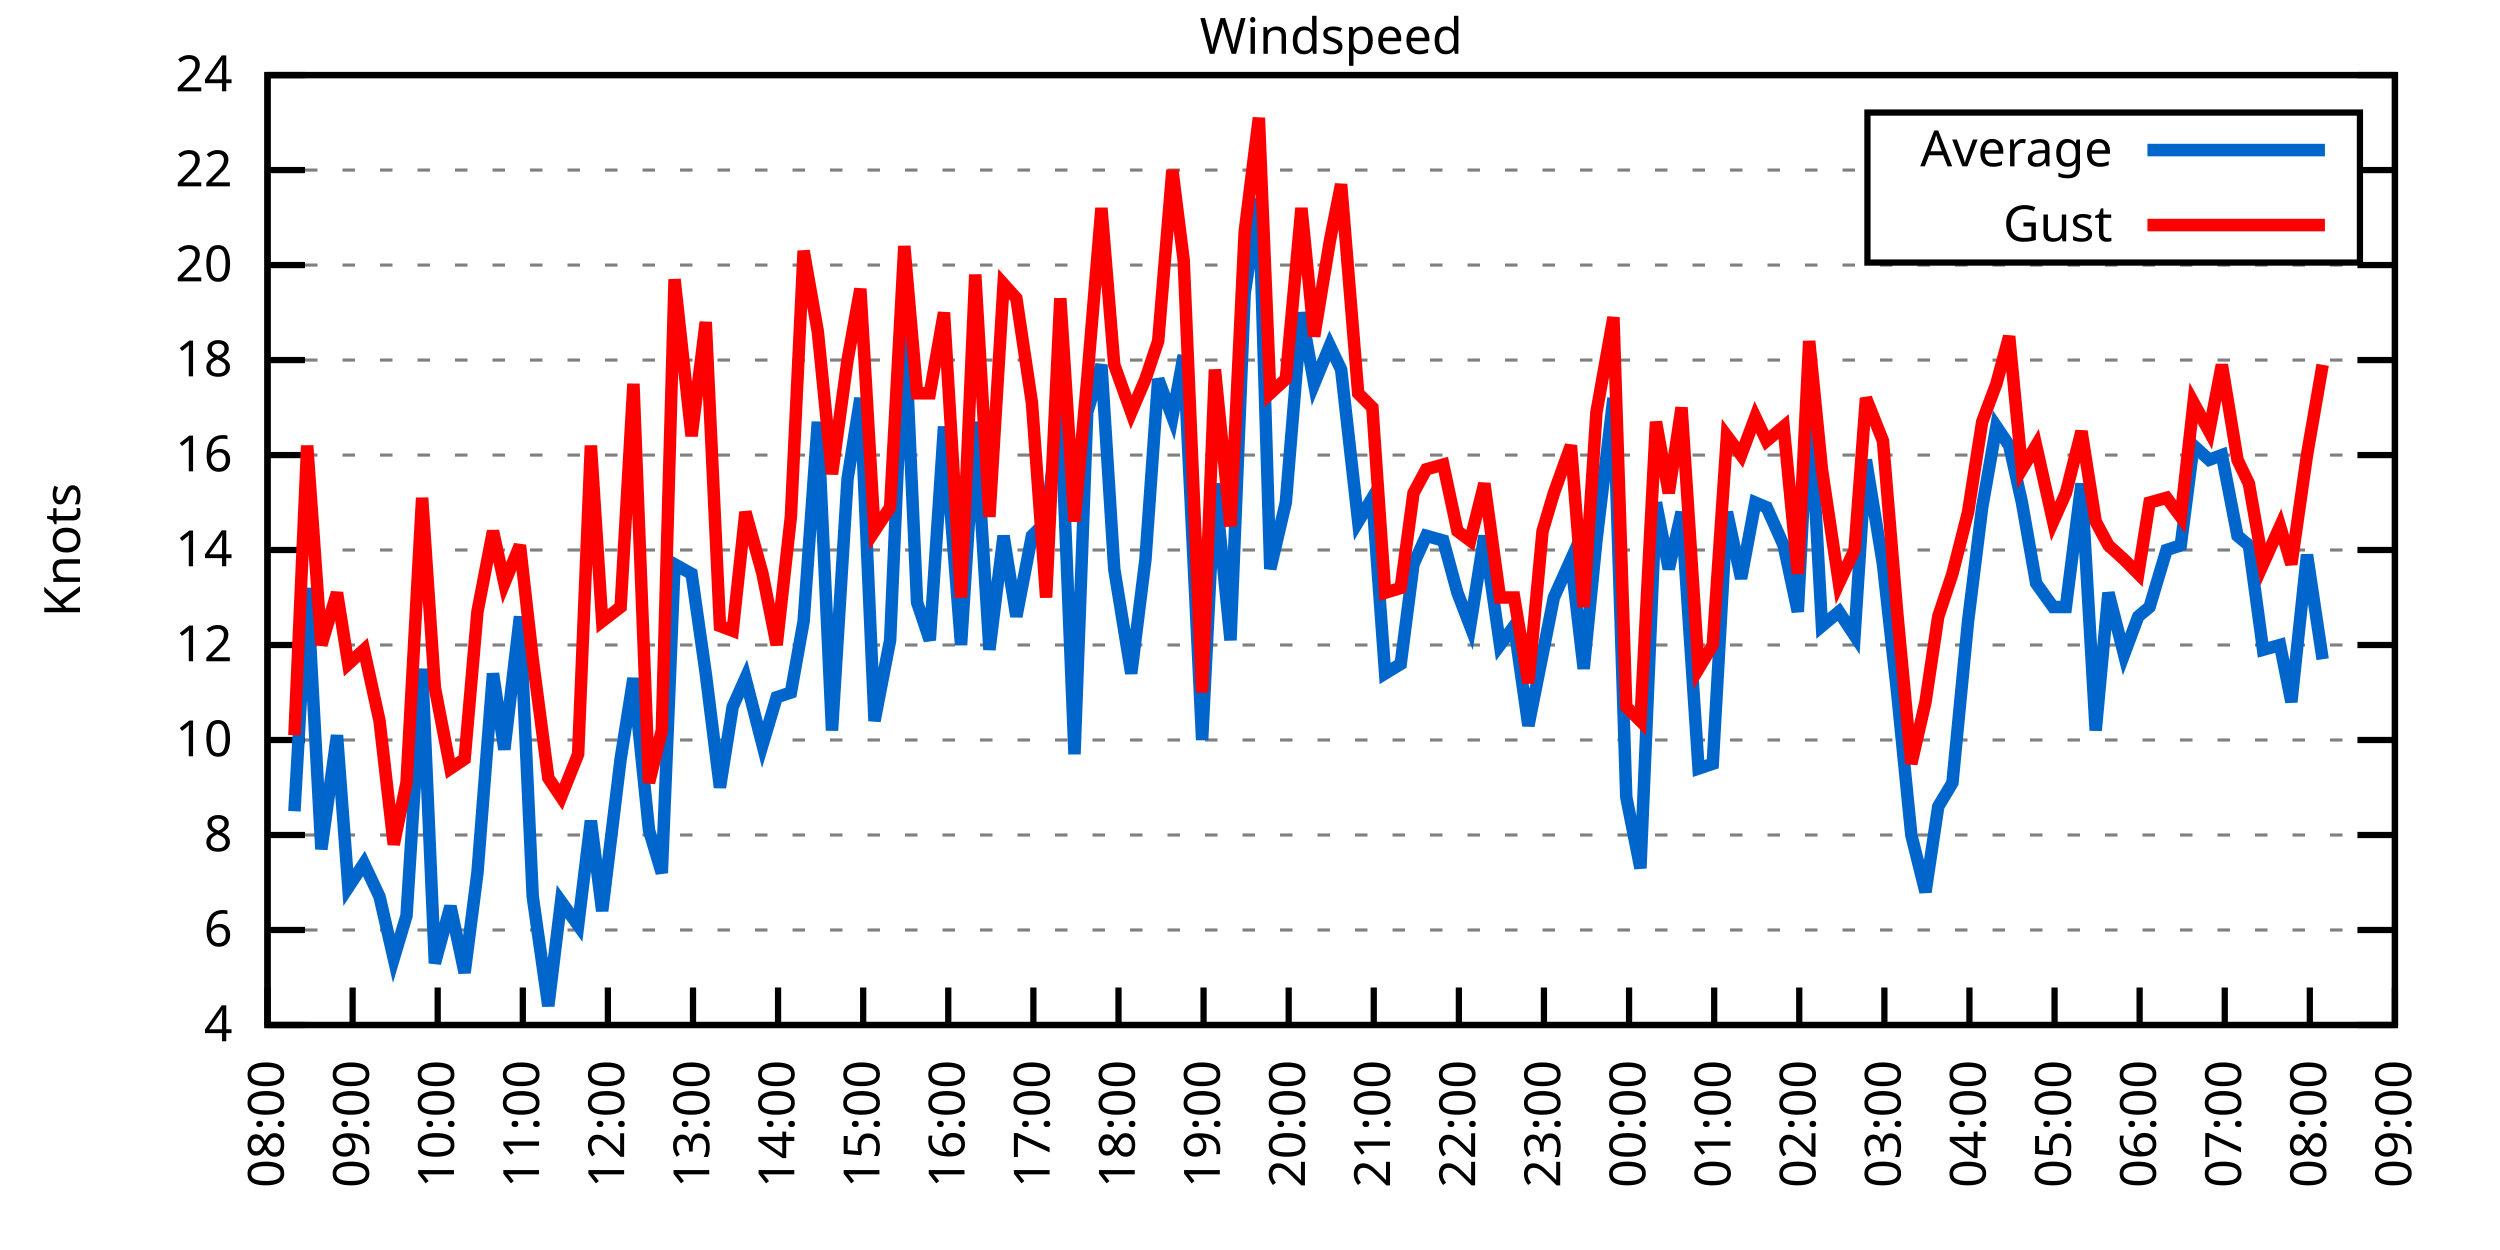
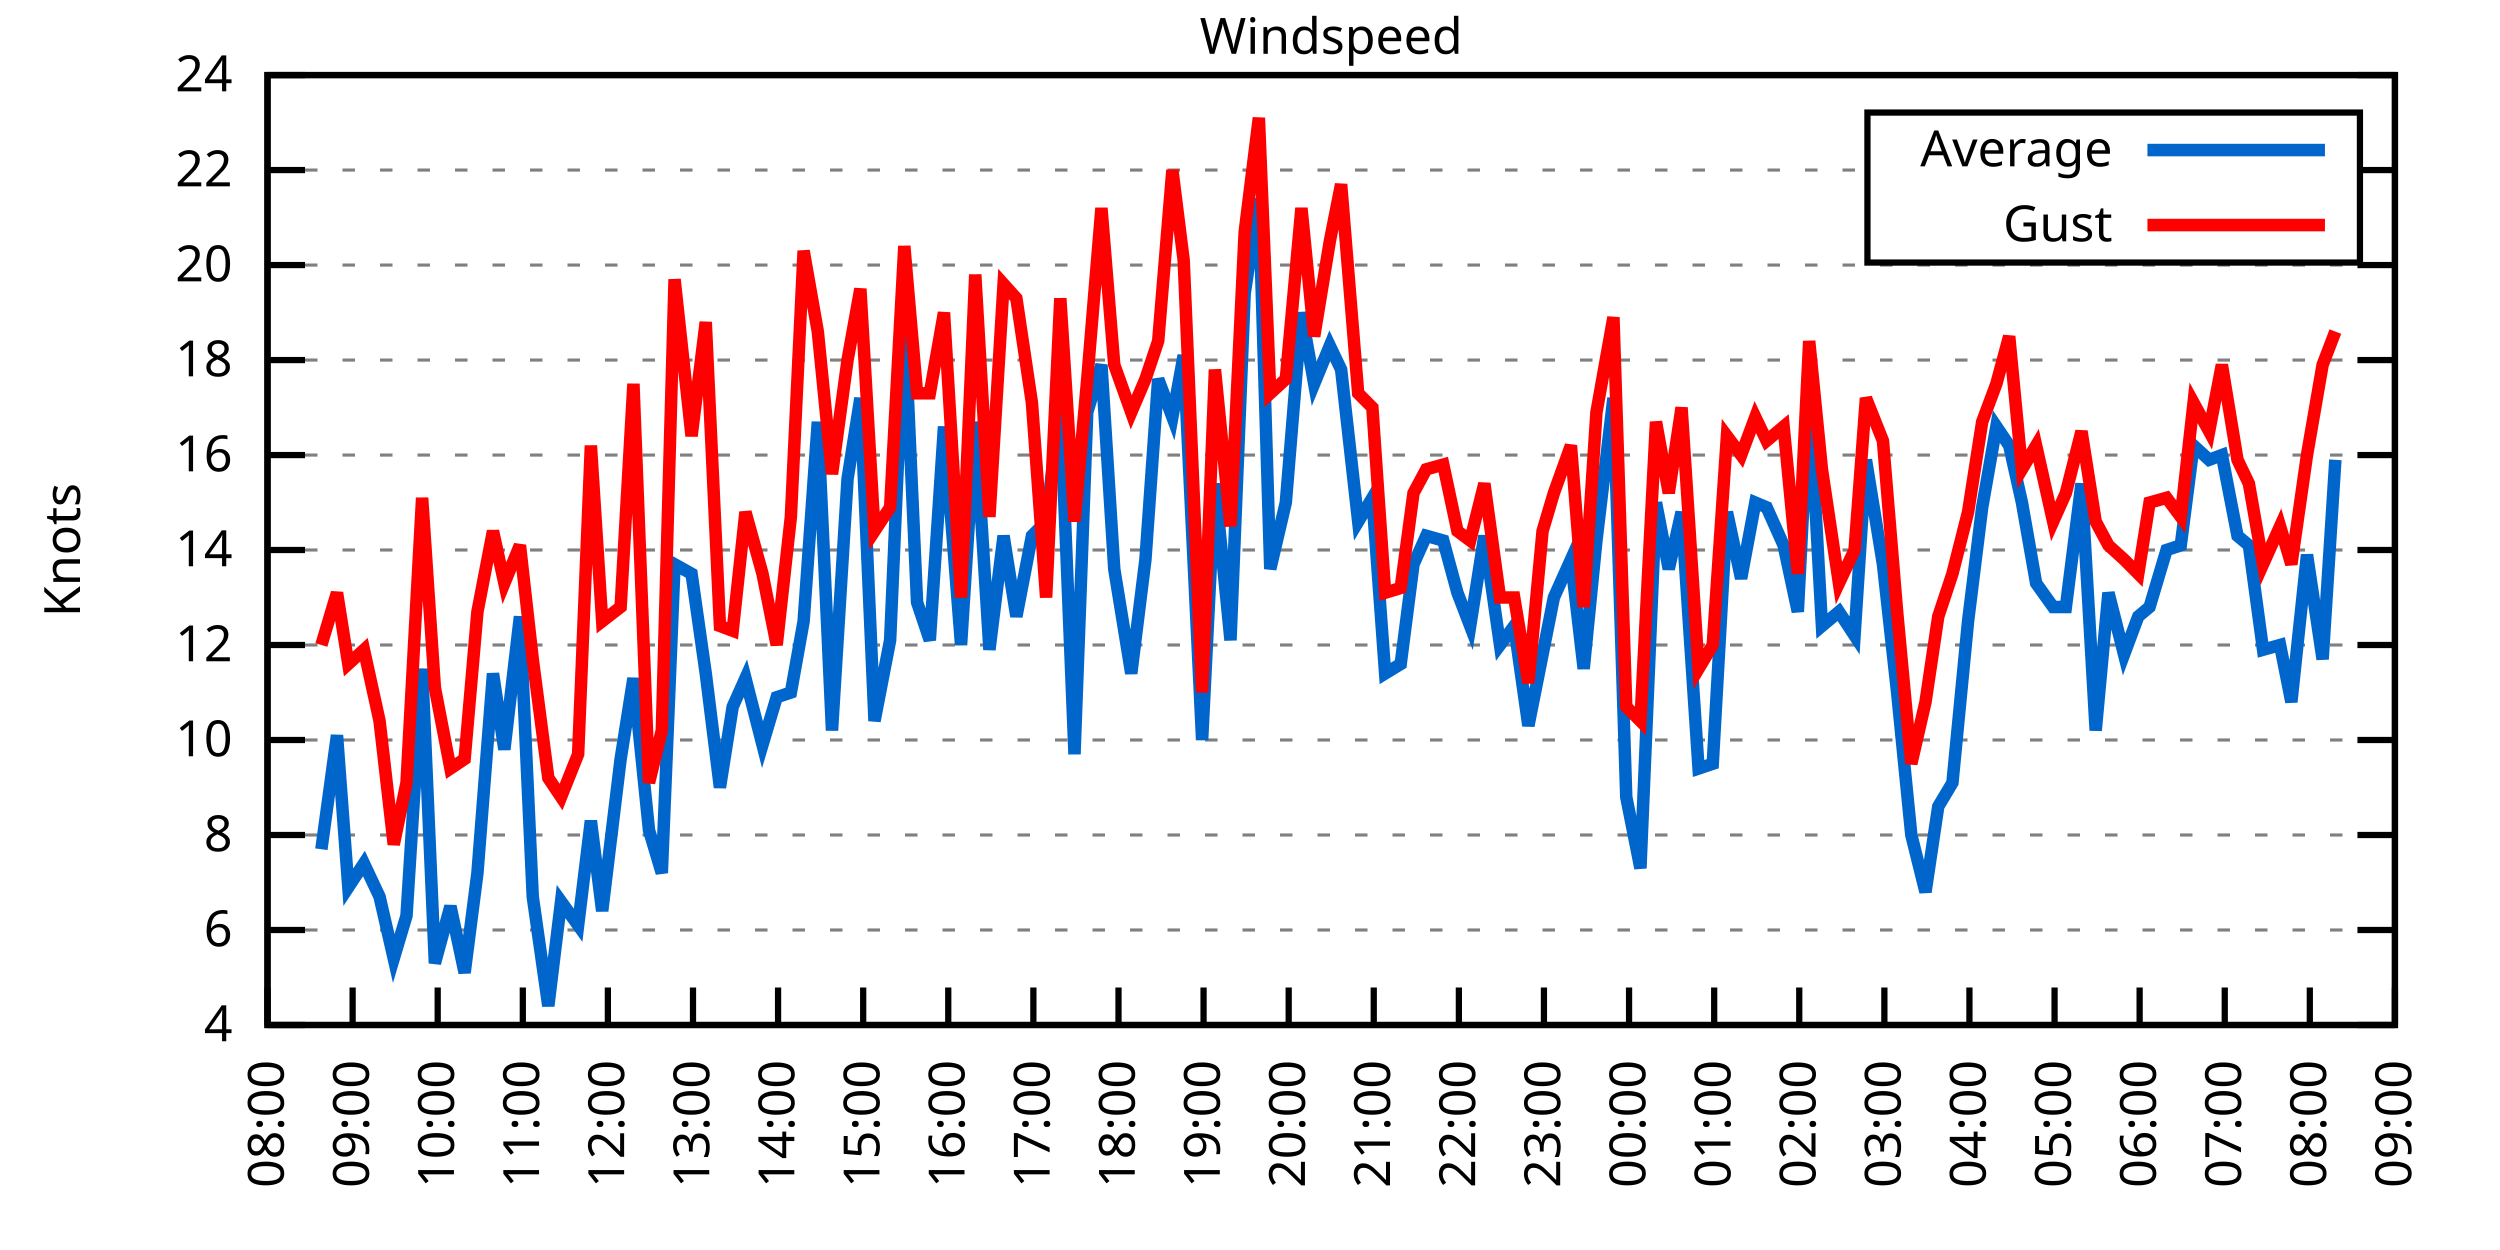
<svg xmlns="http://www.w3.org/2000/svg" xmlns:xlink="http://www.w3.org/1999/xlink" width="400" height="200" viewBox="0 0 400 200">
  <g id="gnuplot_canvas">
    <rect x="0" y="0" width="400" height="200" fill="none" />
    <defs>
      <circle id="gpDot" r="0.5" stroke-width="0.5" stroke="currentColor" />
      <path id="gpPt0" stroke-width="0.333" stroke="currentColor" d="M-1,0 h2 M0,-1 v2" />
      <path id="gpPt1" stroke-width="0.333" stroke="currentColor" d="M-1,-1 L1,1 M1,-1 L-1,1" />
      <path id="gpPt2" stroke-width="0.333" stroke="currentColor" d="M-1,0 L1,0 M0,-1 L0,1 M-1,-1 L1,1 M-1,1 L1,-1" />
      <rect id="gpPt3" stroke-width="0.333" stroke="currentColor" x="-1" y="-1" width="2" height="2" />
      <rect id="gpPt4" stroke-width="0.333" stroke="currentColor" fill="currentColor" x="-1" y="-1" width="2" height="2" />
      <circle id="gpPt5" stroke-width="0.333" stroke="currentColor" cx="0" cy="0" r="1" />
      <use xlink:href="#gpPt5" id="gpPt6" fill="currentColor" stroke="none" />
      <path id="gpPt7" stroke-width="0.333" stroke="currentColor" d="M0,-1.33 L-1.33,0.67 L1.33,0.67 z" />
      <use xlink:href="#gpPt7" id="gpPt8" fill="currentColor" stroke="none" />
      <use xlink:href="#gpPt7" id="gpPt9" stroke="currentColor" transform="rotate(180)" />
      <use xlink:href="#gpPt9" id="gpPt10" fill="currentColor" stroke="none" />
      <use xlink:href="#gpPt3" id="gpPt11" stroke="currentColor" transform="rotate(45)" />
      <use xlink:href="#gpPt11" id="gpPt12" fill="currentColor" stroke="none" />
      <path id="gpPt13" stroke-width="0.333" stroke="currentColor" d="M0,1.330 L1.265,0.411 L0.782,-1.067 L-0.782,-1.076 L-1.265,0.411 z" />
      <use xlink:href="#gpPt13" id="gpPt14" fill="currentColor" stroke="none" />
      <filter id="textbox" filterUnits="objectBoundingBox" x="0" y="0" height="1" width="1">
        <feFlood flood-color="white" flood-opacity="1" result="bgnd" />
        <feComposite in="SourceGraphic" in2="bgnd" operator="atop" />
      </filter>
      <filter id="greybox" filterUnits="objectBoundingBox" x="0" y="0" height="1" width="1">
        <feFlood flood-color="lightgrey" flood-opacity="1" result="grey" />
        <feComposite in="SourceGraphic" in2="grey" operator="atop" />
      </filter>
    </defs>
    <g fill="none" color="white" stroke="currentColor" stroke-width="1.00" stroke-linecap="butt" stroke-linejoin="miter">
</g>
    <g fill="none" color="black" stroke="currentColor" stroke-width="1.00" stroke-linecap="butt" stroke-linejoin="miter">
      <g stroke="none" shape-rendering="crispEdges">
        <polygon fill="rgb(255, 255, 255)" points="42.80,164.00 383.18,164.00 383.18,12.02 42.80,12.02 " />
      </g>
    </g>
    <g fill="none" color="black" stroke="currentColor" stroke-width="1.00" stroke-linecap="butt" stroke-linejoin="miter">
</g>
    <g fill="none" color="black" stroke="black" stroke-width="0.50" stroke-linecap="butt" stroke-linejoin="miter">
</g>
    <g fill="none" color="gray" stroke="currentColor" stroke-width="0.50" stroke-linecap="butt" stroke-linejoin="miter">
      <path stroke="gray" stroke-dasharray="2,4" class="gridline" d="M42.80,164.00 L383.19,164.00  " />
    </g>
    <g fill="none" color="gray" stroke="gray" stroke-width="1.00" stroke-linecap="butt" stroke-linejoin="miter">
</g>
    <g fill="none" color="black" stroke="currentColor" stroke-width="1.00" stroke-linecap="butt" stroke-linejoin="miter">
      <path stroke="black" d="M42.80,164.00 L48.80,164.00 M383.19,164.00 L377.19,164.00  " />
      <g transform="translate(37.20,166.60)" stroke="none" fill="black" font-family="Sans" font-size="8.00" text-anchor="end">
        <text>
          <tspan font-family="Sans"> 4</tspan>
        </text>
      </g>
    </g>
    <g fill="none" color="black" stroke="currentColor" stroke-width="1.00" stroke-linecap="butt" stroke-linejoin="miter">
</g>
    <g fill="none" color="black" stroke="black" stroke-width="0.50" stroke-linecap="butt" stroke-linejoin="miter">
</g>
    <g fill="none" color="gray" stroke="currentColor" stroke-width="0.50" stroke-linecap="butt" stroke-linejoin="miter">
      <path stroke="gray" stroke-dasharray="2,4" class="gridline" d="M42.80,148.80 L383.19,148.80  " />
    </g>
    <g fill="none" color="gray" stroke="gray" stroke-width="1.00" stroke-linecap="butt" stroke-linejoin="miter">
</g>
    <g fill="none" color="black" stroke="currentColor" stroke-width="1.00" stroke-linecap="butt" stroke-linejoin="miter">
      <path stroke="black" d="M42.80,148.80 L48.80,148.80 M383.19,148.80 L377.19,148.80  " />
      <g transform="translate(37.20,151.40)" stroke="none" fill="black" font-family="Sans" font-size="8.00" text-anchor="end">
        <text>
          <tspan font-family="Sans"> 6</tspan>
        </text>
      </g>
    </g>
    <g fill="none" color="black" stroke="currentColor" stroke-width="1.00" stroke-linecap="butt" stroke-linejoin="miter">
</g>
    <g fill="none" color="black" stroke="black" stroke-width="0.50" stroke-linecap="butt" stroke-linejoin="miter">
</g>
    <g fill="none" color="gray" stroke="currentColor" stroke-width="0.50" stroke-linecap="butt" stroke-linejoin="miter">
      <path stroke="gray" stroke-dasharray="2,4" class="gridline" d="M42.80,133.60 L383.19,133.60  " />
    </g>
    <g fill="none" color="gray" stroke="gray" stroke-width="1.00" stroke-linecap="butt" stroke-linejoin="miter">
</g>
    <g fill="none" color="black" stroke="currentColor" stroke-width="1.00" stroke-linecap="butt" stroke-linejoin="miter">
      <path stroke="black" d="M42.80,133.60 L48.80,133.60 M383.19,133.60 L377.19,133.60  " />
      <g transform="translate(37.20,136.20)" stroke="none" fill="black" font-family="Sans" font-size="8.00" text-anchor="end">
        <text>
          <tspan font-family="Sans"> 8</tspan>
        </text>
      </g>
    </g>
    <g fill="none" color="black" stroke="currentColor" stroke-width="1.00" stroke-linecap="butt" stroke-linejoin="miter">
</g>
    <g fill="none" color="black" stroke="black" stroke-width="0.50" stroke-linecap="butt" stroke-linejoin="miter">
</g>
    <g fill="none" color="gray" stroke="currentColor" stroke-width="0.50" stroke-linecap="butt" stroke-linejoin="miter">
      <path stroke="gray" stroke-dasharray="2,4" class="gridline" d="M42.80,118.40 L383.19,118.40  " />
    </g>
    <g fill="none" color="gray" stroke="gray" stroke-width="1.00" stroke-linecap="butt" stroke-linejoin="miter">
</g>
    <g fill="none" color="black" stroke="currentColor" stroke-width="1.00" stroke-linecap="butt" stroke-linejoin="miter">
      <path stroke="black" d="M42.80,118.40 L48.80,118.40 M383.19,118.40 L377.19,118.40  " />
      <g transform="translate(37.20,121.00)" stroke="none" fill="black" font-family="Sans" font-size="8.00" text-anchor="end">
        <text>
          <tspan font-family="Sans"> 10</tspan>
        </text>
      </g>
    </g>
    <g fill="none" color="black" stroke="currentColor" stroke-width="1.00" stroke-linecap="butt" stroke-linejoin="miter">
</g>
    <g fill="none" color="black" stroke="black" stroke-width="0.50" stroke-linecap="butt" stroke-linejoin="miter">
</g>
    <g fill="none" color="gray" stroke="currentColor" stroke-width="0.50" stroke-linecap="butt" stroke-linejoin="miter">
      <path stroke="gray" stroke-dasharray="2,4" class="gridline" d="M42.80,103.20 L383.19,103.20  " />
    </g>
    <g fill="none" color="gray" stroke="gray" stroke-width="1.00" stroke-linecap="butt" stroke-linejoin="miter">
</g>
    <g fill="none" color="black" stroke="currentColor" stroke-width="1.00" stroke-linecap="butt" stroke-linejoin="miter">
      <path stroke="black" d="M42.80,103.20 L48.80,103.20 M383.19,103.20 L377.19,103.20  " />
      <g transform="translate(37.20,105.80)" stroke="none" fill="black" font-family="Sans" font-size="8.00" text-anchor="end">
        <text>
          <tspan font-family="Sans"> 12</tspan>
        </text>
      </g>
    </g>
    <g fill="none" color="black" stroke="currentColor" stroke-width="1.00" stroke-linecap="butt" stroke-linejoin="miter">
</g>
    <g fill="none" color="black" stroke="black" stroke-width="0.50" stroke-linecap="butt" stroke-linejoin="miter">
</g>
    <g fill="none" color="gray" stroke="currentColor" stroke-width="0.50" stroke-linecap="butt" stroke-linejoin="miter">
      <path stroke="gray" stroke-dasharray="2,4" class="gridline" d="M42.80,88.00 L383.19,88.00  " />
    </g>
    <g fill="none" color="gray" stroke="gray" stroke-width="1.00" stroke-linecap="butt" stroke-linejoin="miter">
</g>
    <g fill="none" color="black" stroke="currentColor" stroke-width="1.00" stroke-linecap="butt" stroke-linejoin="miter">
      <path stroke="black" d="M42.80,88.00 L48.80,88.00 M383.19,88.00 L377.19,88.00  " />
      <g transform="translate(37.20,90.60)" stroke="none" fill="black" font-family="Sans" font-size="8.00" text-anchor="end">
        <text>
          <tspan font-family="Sans"> 14</tspan>
        </text>
      </g>
    </g>
    <g fill="none" color="black" stroke="currentColor" stroke-width="1.00" stroke-linecap="butt" stroke-linejoin="miter">
</g>
    <g fill="none" color="black" stroke="black" stroke-width="0.50" stroke-linecap="butt" stroke-linejoin="miter">
</g>
    <g fill="none" color="gray" stroke="currentColor" stroke-width="0.50" stroke-linecap="butt" stroke-linejoin="miter">
      <path stroke="gray" stroke-dasharray="2,4" class="gridline" d="M42.80,72.81 L383.19,72.81  " />
    </g>
    <g fill="none" color="gray" stroke="gray" stroke-width="1.00" stroke-linecap="butt" stroke-linejoin="miter">
</g>
    <g fill="none" color="black" stroke="currentColor" stroke-width="1.00" stroke-linecap="butt" stroke-linejoin="miter">
      <path stroke="black" d="M42.80,72.81 L48.80,72.81 M383.19,72.81 L377.19,72.81  " />
      <g transform="translate(37.20,75.41)" stroke="none" fill="black" font-family="Sans" font-size="8.00" text-anchor="end">
        <text>
          <tspan font-family="Sans"> 16</tspan>
        </text>
      </g>
    </g>
    <g fill="none" color="black" stroke="currentColor" stroke-width="1.00" stroke-linecap="butt" stroke-linejoin="miter">
</g>
    <g fill="none" color="black" stroke="black" stroke-width="0.50" stroke-linecap="butt" stroke-linejoin="miter">
</g>
    <g fill="none" color="gray" stroke="currentColor" stroke-width="0.50" stroke-linecap="butt" stroke-linejoin="miter">
      <path stroke="gray" stroke-dasharray="2,4" class="gridline" d="M42.80,57.61 L383.19,57.61  " />
    </g>
    <g fill="none" color="gray" stroke="gray" stroke-width="1.00" stroke-linecap="butt" stroke-linejoin="miter">
</g>
    <g fill="none" color="black" stroke="currentColor" stroke-width="1.00" stroke-linecap="butt" stroke-linejoin="miter">
      <path stroke="black" d="M42.80,57.61 L48.80,57.61 M383.19,57.61 L377.19,57.61  " />
      <g transform="translate(37.20,60.21)" stroke="none" fill="black" font-family="Sans" font-size="8.00" text-anchor="end">
        <text>
          <tspan font-family="Sans"> 18</tspan>
        </text>
      </g>
    </g>
    <g fill="none" color="black" stroke="currentColor" stroke-width="1.00" stroke-linecap="butt" stroke-linejoin="miter">
</g>
    <g fill="none" color="black" stroke="black" stroke-width="0.50" stroke-linecap="butt" stroke-linejoin="miter">
</g>
    <g fill="none" color="gray" stroke="currentColor" stroke-width="0.50" stroke-linecap="butt" stroke-linejoin="miter">
      <path stroke="gray" stroke-dasharray="2,4" class="gridline" d="M42.80,42.41 L383.19,42.41  " />
    </g>
    <g fill="none" color="gray" stroke="gray" stroke-width="1.00" stroke-linecap="butt" stroke-linejoin="miter">
</g>
    <g fill="none" color="black" stroke="currentColor" stroke-width="1.00" stroke-linecap="butt" stroke-linejoin="miter">
      <path stroke="black" d="M42.80,42.41 L48.80,42.41 M383.19,42.41 L377.19,42.41  " />
      <g transform="translate(37.20,45.01)" stroke="none" fill="black" font-family="Sans" font-size="8.00" text-anchor="end">
        <text>
          <tspan font-family="Sans"> 20</tspan>
        </text>
      </g>
    </g>
    <g fill="none" color="black" stroke="currentColor" stroke-width="1.00" stroke-linecap="butt" stroke-linejoin="miter">
</g>
    <g fill="none" color="black" stroke="black" stroke-width="0.50" stroke-linecap="butt" stroke-linejoin="miter">
</g>
    <g fill="none" color="gray" stroke="currentColor" stroke-width="0.50" stroke-linecap="butt" stroke-linejoin="miter">
      <path stroke="gray" stroke-dasharray="2,4" class="gridline" d="M42.80,27.21 L298.79,27.21 M377.59,27.21 L383.19,27.21  " />
    </g>
    <g fill="none" color="gray" stroke="gray" stroke-width="1.00" stroke-linecap="butt" stroke-linejoin="miter">
</g>
    <g fill="none" color="black" stroke="currentColor" stroke-width="1.00" stroke-linecap="butt" stroke-linejoin="miter">
      <path stroke="black" d="M42.80,27.21 L48.80,27.21 M383.19,27.21 L377.19,27.21  " />
      <g transform="translate(37.20,29.81)" stroke="none" fill="black" font-family="Sans" font-size="8.00" text-anchor="end">
        <text>
          <tspan font-family="Sans"> 22</tspan>
        </text>
      </g>
    </g>
    <g fill="none" color="black" stroke="currentColor" stroke-width="1.00" stroke-linecap="butt" stroke-linejoin="miter">
</g>
    <g fill="none" color="black" stroke="black" stroke-width="0.50" stroke-linecap="butt" stroke-linejoin="miter">
</g>
    <g fill="none" color="gray" stroke="currentColor" stroke-width="0.50" stroke-linecap="butt" stroke-linejoin="miter">
      <path stroke="gray" stroke-dasharray="2,4" class="gridline" d="M42.80,12.01 L383.19,12.01  " />
    </g>
    <g fill="none" color="gray" stroke="gray" stroke-width="1.00" stroke-linecap="butt" stroke-linejoin="miter">
</g>
    <g fill="none" color="black" stroke="currentColor" stroke-width="1.00" stroke-linecap="butt" stroke-linejoin="miter">
      <path stroke="black" d="M42.80,12.01 L48.80,12.01 M383.19,12.01 L377.19,12.01  " />
      <g transform="translate(37.20,14.61)" stroke="none" fill="black" font-family="Sans" font-size="8.00" text-anchor="end">
        <text>
          <tspan font-family="Sans"> 24</tspan>
        </text>
      </g>
    </g>
    <g fill="none" color="black" stroke="currentColor" stroke-width="1.00" stroke-linecap="butt" stroke-linejoin="miter">
      <path stroke="black" d="M42.80,164.00 L42.80,158.00  " />
      <g transform="translate(45.40,169.60) rotate(270.00)" stroke="none" fill="black" font-family="Sans" font-size="8.00" text-anchor="end">
        <text>
          <tspan font-family="Sans">08:00</tspan>
        </text>
      </g>
    </g>
    <g fill="none" color="black" stroke="currentColor" stroke-width="1.00" stroke-linecap="butt" stroke-linejoin="miter">
      <path stroke="black" d="M56.42,164.00 L56.42,158.00  " />
      <g transform="translate(59.02,169.60) rotate(270.00)" stroke="none" fill="black" font-family="Sans" font-size="8.00" text-anchor="end">
        <text>
          <tspan font-family="Sans">09:00</tspan>
        </text>
      </g>
    </g>
    <g fill="none" color="black" stroke="currentColor" stroke-width="1.00" stroke-linecap="butt" stroke-linejoin="miter">
      <path stroke="black" d="M70.03,164.00 L70.03,158.00  " />
      <g transform="translate(72.63,169.60) rotate(270.00)" stroke="none" fill="black" font-family="Sans" font-size="8.00" text-anchor="end">
        <text>
          <tspan font-family="Sans">10:00</tspan>
        </text>
      </g>
    </g>
    <g fill="none" color="black" stroke="currentColor" stroke-width="1.00" stroke-linecap="butt" stroke-linejoin="miter">
      <path stroke="black" d="M83.65,164.00 L83.65,158.00  " />
      <g transform="translate(86.25,169.60) rotate(270.00)" stroke="none" fill="black" font-family="Sans" font-size="8.00" text-anchor="end">
        <text>
          <tspan font-family="Sans">11:00</tspan>
        </text>
      </g>
    </g>
    <g fill="none" color="black" stroke="currentColor" stroke-width="1.00" stroke-linecap="butt" stroke-linejoin="miter">
      <path stroke="black" d="M97.26,164.00 L97.26,158.00  " />
      <g transform="translate(99.86,169.60) rotate(270.00)" stroke="none" fill="black" font-family="Sans" font-size="8.00" text-anchor="end">
        <text>
          <tspan font-family="Sans">12:00</tspan>
        </text>
      </g>
    </g>
    <g fill="none" color="black" stroke="currentColor" stroke-width="1.00" stroke-linecap="butt" stroke-linejoin="miter">
      <path stroke="black" d="M110.88,164.00 L110.88,158.00  " />
      <g transform="translate(113.48,169.60) rotate(270.00)" stroke="none" fill="black" font-family="Sans" font-size="8.00" text-anchor="end">
        <text>
          <tspan font-family="Sans">13:00</tspan>
        </text>
      </g>
    </g>
    <g fill="none" color="black" stroke="currentColor" stroke-width="1.00" stroke-linecap="butt" stroke-linejoin="miter">
      <path stroke="black" d="M124.49,164.00 L124.49,158.00  " />
      <g transform="translate(127.09,169.60) rotate(270.00)" stroke="none" fill="black" font-family="Sans" font-size="8.00" text-anchor="end">
        <text>
          <tspan font-family="Sans">14:00</tspan>
        </text>
      </g>
    </g>
    <g fill="none" color="black" stroke="currentColor" stroke-width="1.00" stroke-linecap="butt" stroke-linejoin="miter">
      <path stroke="black" d="M138.11,164.00 L138.11,158.00  " />
      <g transform="translate(140.71,169.60) rotate(270.00)" stroke="none" fill="black" font-family="Sans" font-size="8.00" text-anchor="end">
        <text>
          <tspan font-family="Sans">15:00</tspan>
        </text>
      </g>
    </g>
    <g fill="none" color="black" stroke="currentColor" stroke-width="1.00" stroke-linecap="butt" stroke-linejoin="miter">
      <path stroke="black" d="M151.72,164.00 L151.72,158.00  " />
      <g transform="translate(154.32,169.60) rotate(270.00)" stroke="none" fill="black" font-family="Sans" font-size="8.00" text-anchor="end">
        <text>
          <tspan font-family="Sans">16:00</tspan>
        </text>
      </g>
    </g>
    <g fill="none" color="black" stroke="currentColor" stroke-width="1.00" stroke-linecap="butt" stroke-linejoin="miter">
      <path stroke="black" d="M165.34,164.00 L165.34,158.00  " />
      <g transform="translate(167.94,169.60) rotate(270.00)" stroke="none" fill="black" font-family="Sans" font-size="8.00" text-anchor="end">
        <text>
          <tspan font-family="Sans">17:00</tspan>
        </text>
      </g>
    </g>
    <g fill="none" color="black" stroke="currentColor" stroke-width="1.00" stroke-linecap="butt" stroke-linejoin="miter">
      <path stroke="black" d="M178.96,164.00 L178.96,158.00  " />
      <g transform="translate(181.56,169.60) rotate(270.00)" stroke="none" fill="black" font-family="Sans" font-size="8.00" text-anchor="end">
        <text>
          <tspan font-family="Sans">18:00</tspan>
        </text>
      </g>
    </g>
    <g fill="none" color="black" stroke="currentColor" stroke-width="1.00" stroke-linecap="butt" stroke-linejoin="miter">
      <path stroke="black" d="M192.57,164.00 L192.57,158.00  " />
      <g transform="translate(195.17,169.60) rotate(270.00)" stroke="none" fill="black" font-family="Sans" font-size="8.00" text-anchor="end">
        <text>
          <tspan font-family="Sans">19:00</tspan>
        </text>
      </g>
    </g>
    <g fill="none" color="black" stroke="currentColor" stroke-width="1.00" stroke-linecap="butt" stroke-linejoin="miter">
      <path stroke="black" d="M206.19,164.00 L206.19,158.00  " />
      <g transform="translate(208.79,169.60) rotate(270.00)" stroke="none" fill="black" font-family="Sans" font-size="8.00" text-anchor="end">
        <text>
          <tspan font-family="Sans">20:00</tspan>
        </text>
      </g>
    </g>
    <g fill="none" color="black" stroke="currentColor" stroke-width="1.00" stroke-linecap="butt" stroke-linejoin="miter">
      <path stroke="black" d="M219.80,164.00 L219.80,158.00  " />
      <g transform="translate(222.40,169.60) rotate(270.00)" stroke="none" fill="black" font-family="Sans" font-size="8.00" text-anchor="end">
        <text>
          <tspan font-family="Sans">21:00</tspan>
        </text>
      </g>
    </g>
    <g fill="none" color="black" stroke="currentColor" stroke-width="1.00" stroke-linecap="butt" stroke-linejoin="miter">
      <path stroke="black" d="M233.42,164.00 L233.42,158.00  " />
      <g transform="translate(236.02,169.60) rotate(270.00)" stroke="none" fill="black" font-family="Sans" font-size="8.00" text-anchor="end">
        <text>
          <tspan font-family="Sans">22:00</tspan>
        </text>
      </g>
    </g>
    <g fill="none" color="black" stroke="currentColor" stroke-width="1.00" stroke-linecap="butt" stroke-linejoin="miter">
      <path stroke="black" d="M247.03,164.00 L247.03,158.00  " />
      <g transform="translate(249.63,169.60) rotate(270.00)" stroke="none" fill="black" font-family="Sans" font-size="8.00" text-anchor="end">
        <text>
          <tspan font-family="Sans">23:00</tspan>
        </text>
      </g>
    </g>
    <g fill="none" color="black" stroke="currentColor" stroke-width="1.00" stroke-linecap="butt" stroke-linejoin="miter">
      <path stroke="black" d="M260.65,164.00 L260.65,158.00  " />
      <g transform="translate(263.25,169.60) rotate(270.00)" stroke="none" fill="black" font-family="Sans" font-size="8.00" text-anchor="end">
        <text>
          <tspan font-family="Sans">00:00</tspan>
        </text>
      </g>
    </g>
    <g fill="none" color="black" stroke="currentColor" stroke-width="1.00" stroke-linecap="butt" stroke-linejoin="miter">
      <path stroke="black" d="M274.27,164.00 L274.27,158.00  " />
      <g transform="translate(276.87,169.60) rotate(270.00)" stroke="none" fill="black" font-family="Sans" font-size="8.00" text-anchor="end">
        <text>
          <tspan font-family="Sans">01:00</tspan>
        </text>
      </g>
    </g>
    <g fill="none" color="black" stroke="currentColor" stroke-width="1.00" stroke-linecap="butt" stroke-linejoin="miter">
      <path stroke="black" d="M287.88,164.00 L287.88,158.00  " />
      <g transform="translate(290.48,169.60) rotate(270.00)" stroke="none" fill="black" font-family="Sans" font-size="8.00" text-anchor="end">
        <text>
          <tspan font-family="Sans">02:00</tspan>
        </text>
      </g>
    </g>
    <g fill="none" color="black" stroke="currentColor" stroke-width="1.00" stroke-linecap="butt" stroke-linejoin="miter">
      <path stroke="black" d="M301.50,164.00 L301.50,158.00  " />
      <g transform="translate(304.10,169.60) rotate(270.00)" stroke="none" fill="black" font-family="Sans" font-size="8.00" text-anchor="end">
        <text>
          <tspan font-family="Sans">03:00</tspan>
        </text>
      </g>
    </g>
    <g fill="none" color="black" stroke="currentColor" stroke-width="1.00" stroke-linecap="butt" stroke-linejoin="miter">
      <path stroke="black" d="M315.11,164.00 L315.11,158.00  " />
      <g transform="translate(317.71,169.60) rotate(270.00)" stroke="none" fill="black" font-family="Sans" font-size="8.00" text-anchor="end">
        <text>
          <tspan font-family="Sans">04:00</tspan>
        </text>
      </g>
    </g>
    <g fill="none" color="black" stroke="currentColor" stroke-width="1.00" stroke-linecap="butt" stroke-linejoin="miter">
      <path stroke="black" d="M328.73,164.00 L328.73,158.00  " />
      <g transform="translate(331.33,169.60) rotate(270.00)" stroke="none" fill="black" font-family="Sans" font-size="8.00" text-anchor="end">
        <text>
          <tspan font-family="Sans">05:00</tspan>
        </text>
      </g>
    </g>
    <g fill="none" color="black" stroke="currentColor" stroke-width="1.00" stroke-linecap="butt" stroke-linejoin="miter">
      <path stroke="black" d="M342.34,164.00 L342.34,158.00  " />
      <g transform="translate(344.94,169.60) rotate(270.00)" stroke="none" fill="black" font-family="Sans" font-size="8.00" text-anchor="end">
        <text>
          <tspan font-family="Sans">06:00</tspan>
        </text>
      </g>
    </g>
    <g fill="none" color="black" stroke="currentColor" stroke-width="1.00" stroke-linecap="butt" stroke-linejoin="miter">
      <path stroke="black" d="M355.96,164.00 L355.96,158.00  " />
      <g transform="translate(358.56,169.60) rotate(270.00)" stroke="none" fill="black" font-family="Sans" font-size="8.00" text-anchor="end">
        <text>
          <tspan font-family="Sans">07:00</tspan>
        </text>
      </g>
    </g>
    <g fill="none" color="black" stroke="currentColor" stroke-width="1.00" stroke-linecap="butt" stroke-linejoin="miter">
      <path stroke="black" d="M369.57,164.00 L369.57,158.00  " />
      <g transform="translate(372.17,169.60) rotate(270.00)" stroke="none" fill="black" font-family="Sans" font-size="8.00" text-anchor="end">
        <text>
          <tspan font-family="Sans">08:00</tspan>
        </text>
      </g>
    </g>
    <g fill="none" color="black" stroke="currentColor" stroke-width="1.00" stroke-linecap="butt" stroke-linejoin="miter">
      <path stroke="black" d="M383.19,164.00 L383.19,158.00  " />
      <g transform="translate(385.79,169.60) rotate(270.00)" stroke="none" fill="black" font-family="Sans" font-size="8.00" text-anchor="end">
        <text>
          <tspan font-family="Sans">09:00</tspan>
        </text>
      </g>
    </g>
    <g fill="none" color="black" stroke="currentColor" stroke-width="1.00" stroke-linecap="butt" stroke-linejoin="miter">
</g>
    <g fill="none" color="black" stroke="currentColor" stroke-width="1.00" stroke-linecap="butt" stroke-linejoin="miter">
      <path stroke="black" d="M42.80,12.01 L42.80,164.00 L383.19,164.00 L383.19,12.01 L42.80,12.01 Z  " />
    </g>
    <g fill="none" color="black" stroke="currentColor" stroke-width="1.00" stroke-linecap="butt" stroke-linejoin="miter">
</g>
    <g fill="none" color="black" stroke="currentColor" stroke-width="1.00" stroke-linecap="butt" stroke-linejoin="miter">
      <path stroke="black" d="M298.79,42.01 L298.79,18.01 L377.59,18.01 L377.59,42.01 L298.79,42.01 Z  " />
    </g>
    <g id="Windspeed_plot_1">
      <g fill="none" color="white" stroke="black" stroke-width="2.00" stroke-linecap="butt" stroke-linejoin="miter">
</g>
      <g fill="none" color="black" stroke="currentColor" stroke-width="2.00" stroke-linecap="butt" stroke-linejoin="miter">
        <g transform="translate(337.99,26.61)" stroke="none" fill="black" font-family="Sans" font-size="8.00" text-anchor="end">
          <text>
            <tspan font-family="Sans">Average</tspan>
          </text>
        </g>
      </g>
      <g fill="none" color="black" stroke="currentColor" stroke-width="2.00" stroke-linecap="butt" stroke-linejoin="miter">
-         <path stroke="rgb(  0, 102, 204)" d="M343.59,24.01 L371.99,24.01 M47.11,129.80 L49.15,94.08 L51.42,135.88 L53.92,117.64 L55.73,141.96 L58.23,138.16   L60.73,143.48 L63.00,153.36 L65.04,146.52 L67.54,107.00 L69.58,154.12 L72.07,145.00 L74.34,155.64 L76.39,139.68   L78.88,107.76 L80.70,119.92 L83.19,98.64 L85.24,143.48 L87.73,160.96 L89.77,144.24 L92.50,148.04 L94.54,131.32   L96.35,145.76 L99.30,121.44 L101.35,108.52 L103.84,132.84 L105.89,139.68 L107.93,90.28 L110.65,91.80 L112.92,107.76   L115.19,126.00 L117.23,113.08 L119.27,108.52 L122.00,119.16 L124.27,111.56 L126.54,110.80 L128.58,99.40 L130.85,67.49   L133.12,116.88 L135.61,76.61 L137.66,63.69 L139.92,115.36 L142.42,102.44 L144.69,50.77 L146.73,96.36 L148.77,102.44   L151.04,68.25 L153.77,103.20 L156.04,67.49 L158.31,103.96 L160.57,85.73 L162.62,98.64 L165.11,85.73 L167.38,83.45   L169.65,64.45 L171.92,120.68 L173.96,65.97 L176.23,58.37 L178.28,91.04 L181.00,107.76 L183.27,89.52 L185.31,60.65   L187.58,66.73 L189.39,56.85 L192.34,118.40 L194.39,77.37 L196.88,102.44 L199.15,46.97 L201.42,31.77 L203.24,91.04   L205.73,80.41 L208.23,50.01 L210.27,61.41 L212.77,55.33 L214.58,59.13 L217.31,83.45 L219.58,79.65 L221.62,107.76   L224.11,106.24 L226.16,90.28 L228.20,85.73 L230.92,86.49 L233.19,94.84 L235.23,100.16 L237.50,85.73 L240.00,103.20   L242.27,100.16 L244.54,116.12 L246.81,104.72 L248.62,95.60 L251.35,89.52 L253.39,107.00 L255.43,86.49 L258.15,63.69   L260.20,127.52 L262.47,138.92 L264.96,80.41 L267.00,91.04 L269.05,81.93 L271.77,122.96 L274.04,122.20 L276.31,81.93   L278.58,92.56 L280.85,80.41 L282.66,81.17 L285.38,87.25 L287.65,97.88 L289.47,62.93 L291.51,100.16 L294.23,97.88   L296.73,101.68 L298.55,73.57 L301.27,90.28 L303.54,110.80 L305.81,133.60 L308.08,142.72 L310.12,129.04 L312.39,125.24   L314.89,99.40 L317.15,81.17 L319.42,68.25 L321.47,71.29 L323.51,80.41 L325.78,93.32 L328.50,97.12 L330.54,97.12   L333.04,77.37 L335.31,116.88 L337.35,94.84 L339.85,104.72 L342.12,98.64 L343.93,97.12 L346.65,88.00 L348.92,87.25   L350.97,71.29 L353.46,73.57 L355.50,72.81 L358.00,85.73 L359.82,87.25 L362.09,103.96 L364.81,103.20 L366.62,112.32   L369.12,88.76 L371.62,105.48  " />
+         <path stroke="rgb(  0, 102, 204)" d="M343.59,24.01 L371.99,24.01 M51.42,135.88 L53.92,117.64 L55.73,141.96 L58.23,138.16 L60.73,143.48 L63.00,153.36   L65.04,146.52 L67.54,107.00 L69.58,154.12 L72.07,145.00 L74.34,155.64 L76.39,139.68 L78.88,107.76 L80.70,119.92   L83.19,98.64 L85.24,143.48 L87.73,160.96 L89.77,144.24 L92.50,148.04 L94.54,131.32 L96.35,145.76 L99.30,121.44   L101.35,108.52 L103.84,132.84 L105.89,139.68 L107.93,90.28 L110.65,91.80 L112.92,107.76 L115.19,126.00 L117.23,113.08   L119.27,108.52 L122.00,119.16 L124.27,111.56 L126.54,110.80 L128.58,99.40 L130.85,67.49 L133.12,116.88 L135.61,76.61   L137.66,63.69 L139.92,115.36 L142.42,102.44 L144.69,50.77 L146.73,96.36 L148.77,102.44 L151.04,68.25 L153.77,103.20   L156.04,67.49 L158.31,103.96 L160.57,85.73 L162.62,98.64 L165.11,85.73 L167.38,83.45 L169.65,64.45 L171.92,120.68   L173.96,65.97 L176.23,58.37 L178.28,91.04 L181.00,107.76 L183.27,89.52 L185.31,60.65 L187.58,66.73 L189.39,56.85   L192.34,118.40 L194.39,77.37 L196.88,102.44 L199.15,46.97 L201.42,31.77 L203.24,91.04 L205.73,80.41 L208.23,50.01   L210.27,61.41 L212.77,55.33 L214.58,59.13 L217.31,83.45 L219.58,79.65 L221.62,107.76 L224.11,106.24 L226.16,90.28   L228.20,85.73 L230.92,86.49 L233.19,94.84 L235.23,100.16 L237.50,85.73 L240.00,103.20 L242.27,100.16 L244.54,116.12   L246.81,104.72 L248.62,95.60 L251.35,89.52 L253.39,107.00 L255.43,86.49 L258.15,63.69 L260.20,127.52 L262.47,138.92   L264.96,80.41 L267.00,91.04 L269.05,81.93 L271.77,122.96 L274.04,122.20 L276.31,81.93 L278.58,92.56 L280.85,80.41   L282.66,81.17 L285.38,87.25 L287.65,97.88 L289.47,62.93 L291.51,100.16 L294.23,97.88 L296.73,101.68 L298.55,73.57   L301.27,90.28 L303.54,110.80 L305.81,133.60 L308.08,142.72 L310.12,129.04 L312.39,125.24 L314.89,99.40 L317.15,81.17   L319.42,68.25 L321.47,71.29 L323.51,80.41 L325.78,93.32 L328.50,97.12 L330.54,97.12 L333.04,77.37 L335.31,116.88   L337.35,94.84 L339.85,104.72 L342.12,98.64 L343.93,97.12 L346.65,88.00 L348.92,87.25 L350.97,71.29 L353.46,73.57   L355.50,72.81 L358.00,85.73 L359.82,87.25 L362.09,103.96 L364.81,103.20 L366.62,112.32 L369.12,88.76 L371.62,105.48   L373.66,73.57  " />
      </g>
    </g>
    <g id="Windspeed_plot_2">
      <g fill="none" color="black" stroke="currentColor" stroke-width="2.00" stroke-linecap="butt" stroke-linejoin="miter">
        <g transform="translate(337.99,38.61)" stroke="none" fill="black" font-family="Sans" font-size="8.00" text-anchor="end">
          <text>
            <tspan font-family="Sans">Gust</tspan>
          </text>
        </g>
      </g>
      <g fill="none" color="black" stroke="currentColor" stroke-width="2.00" stroke-linecap="butt" stroke-linejoin="miter">
-         <path stroke="rgb(255,   0,   0)" d="M343.59,36.01 L371.99,36.01 M47.11,117.64 L49.15,71.29 L51.42,103.20 L53.92,94.84 L55.73,106.24 L58.23,103.96   L60.73,115.36 L63.00,135.12 L65.04,125.24 L67.54,79.65 L69.58,110.04 L72.07,122.96 L74.34,121.44 L76.39,97.88   L78.88,84.97 L80.70,93.32 L83.19,87.25 L85.24,105.48 L87.73,124.48 L89.77,127.52 L92.50,120.68 L94.54,71.29   L96.35,99.40 L99.30,97.12 L101.35,61.41 L103.84,125.24 L105.89,116.88 L107.93,44.69 L110.65,69.77 L112.92,51.53   L115.19,100.16 L117.23,100.92 L119.27,81.93 L122.00,91.80 L124.27,103.20 L126.54,82.69 L128.58,40.13 L130.85,53.05   L133.12,75.85 L135.61,57.61 L137.66,46.21 L139.92,84.97 L142.42,81.17 L144.69,39.37 L146.73,62.93 L148.77,62.93   L151.04,50.01 L153.77,95.60 L156.04,43.93 L158.31,82.69 L160.57,45.45 L162.62,47.73 L165.11,64.45 L167.38,95.60   L169.65,47.73 L171.92,83.45 L173.96,60.65 L176.23,33.29 L178.28,58.37 L181.00,65.97 L183.27,60.65 L185.31,54.57   L187.58,27.21 L189.39,41.65 L192.34,110.80 L194.39,59.13 L196.88,84.21 L199.15,37.09 L201.42,18.85 L203.24,62.93   L205.73,60.65 L208.23,33.29 L210.27,53.81 L212.77,38.61 L214.58,29.49 L217.31,62.93 L219.58,65.21 L221.62,94.84   L224.11,94.08 L226.16,78.89 L228.20,75.09 L230.92,74.33 L233.19,84.97 L235.23,86.49 L237.50,77.37 L240.00,95.60   L242.27,95.60 L244.54,109.28 L246.81,84.97 L248.62,78.89 L251.35,71.29 L253.39,97.12 L255.43,65.97 L258.15,50.77   L260.20,113.08 L262.47,115.36 L264.96,67.49 L267.00,78.89 L269.05,65.21 L271.77,107.00 L274.04,103.20 L276.31,69.77   L278.58,72.81 L280.85,66.73 L282.66,70.53 L285.38,68.25 L287.65,91.80 L289.47,54.57 L291.51,75.09 L294.23,93.32   L296.73,88.00 L298.55,63.69 L301.27,70.53 L303.54,97.88 L305.81,122.20 L308.08,112.32 L310.12,98.64 L312.39,91.80   L314.89,81.93 L317.15,67.49 L319.42,61.41 L321.47,53.81 L323.51,75.09 L325.78,71.29 L328.50,83.45 L330.54,78.89   L333.04,69.01 L335.31,83.45 L337.35,87.25 L339.85,89.52 L342.12,91.80 L343.93,80.41 L346.65,79.65 L348.92,82.69   L350.97,64.45 L353.46,69.01 L355.50,58.37 L358.00,73.57 L359.82,77.37 L362.09,90.28 L364.81,84.21 L366.62,90.28   L369.12,72.81 L371.62,58.37  " />
+         <path stroke="rgb(255,   0,   0)" d="M343.59,36.01 L371.99,36.01 M51.42,103.20 L53.92,94.84 L55.73,106.24 L58.23,103.96 L60.73,115.36 L63.00,135.12   L65.04,125.24 L67.54,79.65 L69.58,110.04 L72.07,122.96 L74.34,121.44 L76.39,97.88 L78.88,84.97 L80.70,93.32   L83.19,87.25 L85.24,105.48 L87.73,124.48 L89.77,127.52 L92.50,120.68 L94.54,71.29 L96.35,99.40 L99.30,97.12   L101.35,61.41 L103.84,125.24 L105.89,116.88 L107.93,44.69 L110.65,69.77 L112.92,51.53 L115.19,100.16 L117.23,100.92   L119.27,81.93 L122.00,91.80 L124.27,103.20 L126.54,82.69 L128.58,40.13 L130.85,53.05 L133.12,75.85 L135.61,57.61   L137.66,46.21 L139.92,84.97 L142.42,81.17 L144.69,39.37 L146.73,62.93 L148.77,62.93 L151.04,50.01 L153.77,95.60   L156.04,43.93 L158.31,82.69 L160.57,45.45 L162.62,47.73 L165.11,64.45 L167.38,95.60 L169.65,47.73 L171.92,83.45   L173.96,60.65 L176.23,33.29 L178.28,58.37 L181.00,65.97 L183.27,60.65 L185.31,54.57 L187.58,27.21 L189.39,41.65   L192.34,110.80 L194.39,59.13 L196.88,84.21 L199.15,37.09 L201.42,18.85 L203.24,62.93 L205.73,60.65 L208.23,33.29   L210.27,53.81 L212.77,38.61 L214.58,29.49 L217.31,62.93 L219.58,65.21 L221.62,94.84 L224.11,94.08 L226.16,78.89   L228.20,75.09 L230.92,74.33 L233.19,84.97 L235.23,86.49 L237.50,77.37 L240.00,95.60 L242.27,95.60 L244.54,109.28   L246.81,84.97 L248.62,78.89 L251.35,71.29 L253.39,97.12 L255.43,65.97 L258.15,50.77 L260.20,113.08 L262.47,115.36   L264.96,67.49 L267.00,78.89 L269.05,65.21 L271.77,107.00 L274.04,103.20 L276.31,69.77 L278.58,72.81 L280.85,66.73   L282.66,70.53 L285.38,68.25 L287.65,91.80 L289.47,54.57 L291.51,75.09 L294.23,93.32 L296.73,88.00 L298.55,63.69   L301.27,70.53 L303.54,97.88 L305.81,122.20 L308.08,112.32 L310.12,98.64 L312.39,91.80 L314.89,81.93 L317.15,67.49   L319.42,61.41 L321.47,53.81 L323.51,75.09 L325.78,71.29 L328.50,83.45 L330.54,78.89 L333.04,69.01 L335.31,83.45   L337.35,87.25 L339.85,89.52 L342.12,91.80 L343.93,80.41 L346.65,79.65 L348.92,82.69 L350.97,64.45 L353.46,69.01   L355.50,58.37 L358.00,73.57 L359.82,77.37 L362.09,90.28 L364.81,84.21 L366.62,90.28 L369.12,72.81 L371.62,58.37   L373.66,53.05  " />
      </g>
    </g>
    <g fill="none" color="black" stroke="currentColor" stroke-width="2.00" stroke-linecap="butt" stroke-linejoin="miter">
</g>
    <g fill="none" color="black" stroke="black" stroke-width="1.00" stroke-linecap="butt" stroke-linejoin="miter">
</g>
    <g fill="none" color="black" stroke="currentColor" stroke-width="1.00" stroke-linecap="butt" stroke-linejoin="miter">
      <path stroke="black" d="M42.80,12.01 L42.80,164.00 L383.19,164.00 L383.19,12.01 L42.80,12.01 Z  " />
      <g transform="translate(12.80,88.01) rotate(270.00)" stroke="none" fill="black" font-family="Sans" font-size="8.00" text-anchor="middle">
        <text>
          <tspan font-family="Sans">Knots</tspan>
        </text>
      </g>
    </g>
    <g fill="none" color="black" stroke="currentColor" stroke-width="1.00" stroke-linecap="butt" stroke-linejoin="miter">
</g>
    <g fill="none" color="black" stroke="currentColor" stroke-width="1.00" stroke-linecap="butt" stroke-linejoin="miter">
      <g transform="translate(212.99,8.61)" stroke="none" fill="black" font-family="Sans" font-size="8.00" text-anchor="middle">
        <text>
          <tspan font-family="Sans">Windspeed</tspan>
        </text>
      </g>
    </g>
    <g fill="none" color="black" stroke="currentColor" stroke-width="1.00" stroke-linecap="butt" stroke-linejoin="miter">
</g>
  </g>
</svg>
